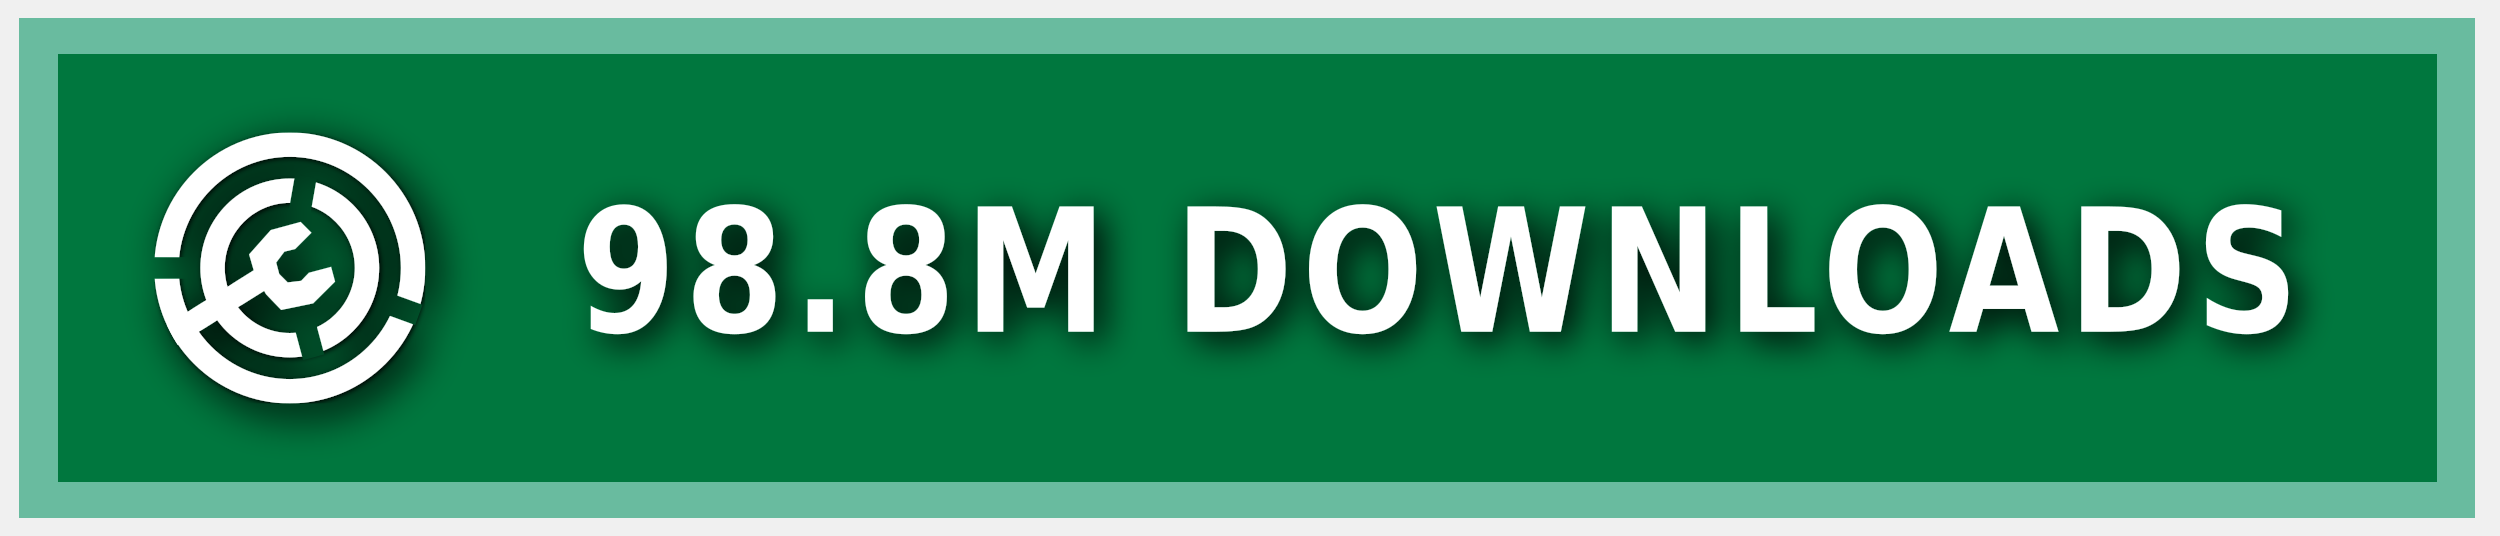
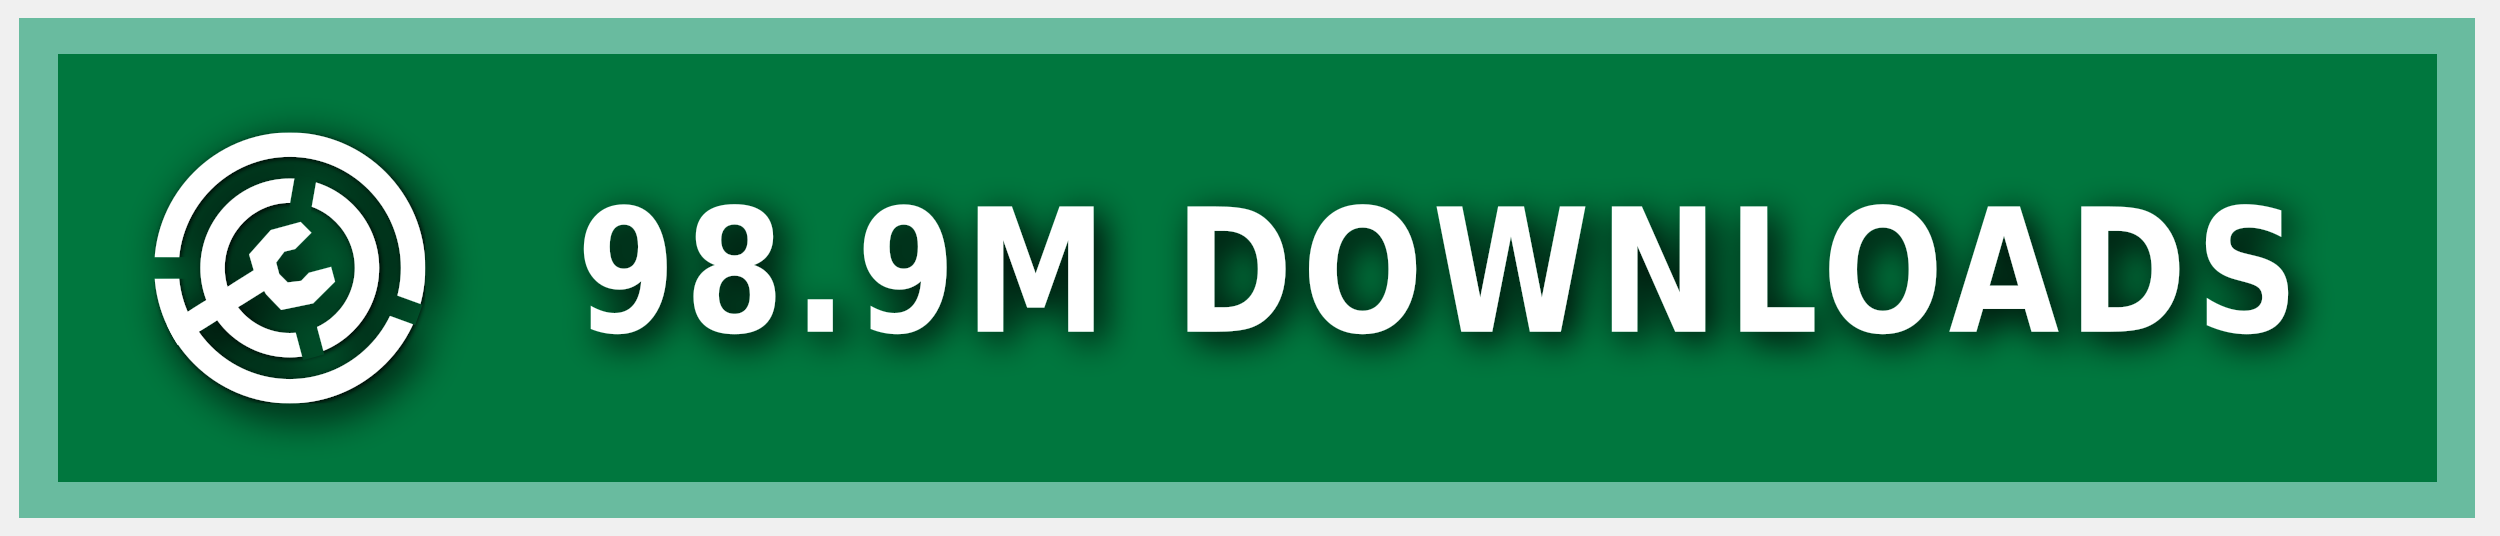
<svg xmlns="http://www.w3.org/2000/svg" xmlns:ns1="https://boxy-svg.com" width="140" height="30" role="img" aria-label="MODRINTH">
  <style> g:not(.noshadow) { filter: drop-shadow(0.5px 0.5px 1.0px black); } </style>
  <defs>
    <ns1:guide x="121.656" y="10.118" angle="90" />
    <ns1:guide x="127.198" y="17.628" angle="90" />
    <ns1:guide x="8.199" y="-3.08" angle="0" />
    <ns1:guide x="20.449" y="-4.101" angle="0" />
    <ns1:guide x="121.656" y="10.118" angle="90" />
    <ns1:guide x="127.198" y="17.628" angle="90" />
    <ns1:guide x="8.199" y="-3.08" angle="0" />
    <ns1:guide x="20.449" y="-4.101" angle="0" />
  </defs>
  <g class="noshadow" shape-rendering="crispEdges" style="" transform="matrix(1.074564, 0, 0, 1, 0, 0)">
    <rect x="1" y="1" width="128" height="28" style="fill: #00954E;" />
    <rect x="1" y="1" width="128" height="28" style="fill: rgba(0, 0, 0, 0.2);" />
    <rect x="2" y="2" width="126" height="26" style="fill: none; stroke-width:2px; stroke: rgba(211, 255, 255, 0.5);" />
  </g>
  <g fill-rule="evenodd" stroke-linejoin="round" stroke-miterlimit="1.5" clip-rule="evenodd" transform="matrix(1.2, 0, 0, 1.2, -1.2, -1.5)">
    <path fill="none" d="M 8.199 7.432 L 20.846 7.432 L 20.846 20.079 L 8.199 20.079 L 8.199 7.432 Z" style="" />
    <g clip-path="url(#a)" transform="matrix(0.126469, 0, 0, 0.126469, 8.198999, 7.431019)" style="">
      <path fill="#ffffff" d="M50 17c18.207 0 32.988 14.787 32.988 33S68.207 83 50 83 17.012 68.213 17.012 50 31.793 17 50 17Zm0 9c13.24 0 23.988 10.755 23.988 24S63.24 74 50 74 26.012 63.245 26.012 50 36.76 26 50 26Z" />
    </g>
    <g clip-path="url(#b)" transform="matrix(0.126469, 0, 0, 0.126469, 8.198999, 7.431019)" style="">
      <path fill="#ffffff" d="M50 0c27.596 0 50 22.404 50 50s-22.404 50-50 50S0 77.596 0 50 22.404 0 50 0Zm0 9c22.629 0 41 18.371 41 41S72.629 91 50 91 9 72.629 9 50 27.371 9 50 9Z" />
    </g>
    <g class="noshadow" clip-path="url(#c)" transform="matrix(0.112383, 0, 0, 0.122032, 8.268063, 7.737635)" style="">
      <path fill="none" stroke="#ffffff" stroke-width="9" d="M 50 50 L 5.171 75.882" />
    </g>
    <path fill="#ffffff" d="M 12.909 14.103 L 12.625 13.123 L 13.637 11.985 L 15.028 11.605 L 15.534 12.111 L 14.775 12.87 L 14.269 12.996 L 13.89 13.502 L 14.032 14.038 L 14.425 14.429 L 15.053 14.354 L 15.415 13.979 L 16.452 13.701 L 16.637 14.392 L 15.613 15.407 L 14.121 15.714 L 13.415 14.979 L 12.909 14.103 Z" style="" />
    <clipPath id="clip-1">
      <path d="M50 0c27.596 0 50 22.404 50 50s-22.404 50-50 50S0 77.596 0 50 22.404 0 50 0Zm0 39.549c5.768 0 10.451 4.683 10.451 10.451 0 5.768-4.683 10.451-10.451 10.451-5.768 0-10.451-4.683-10.451-10.451 0-5.768 4.683-10.451 10.451-10.451Z" />
    </clipPath>
    <g class="noshadow" clip-path="url(#clip-1)" transform="matrix(0.064459, 0.010209, -0.018807, 0.118741, -9.215255, -61.72825)" style="transform-origin: 27.985px 74.177px;">
      <path fill="none" stroke="#ffffff" stroke-width="9" d="M 49.29 67.75 L 6.679 80.603" style="" />
    </g>
  </g>
  <g>
    <clipPath id="a">
      <path fill-rule="evenodd" stroke-linejoin="round" stroke-miterlimit="1.5" clip-rule="evenodd" d="M100 0H0v100h100V0ZM46.002 49.295l.076 1.757 8.83 32.963 7.843-2.102-8.596-32.094 5.804-32.932-7.997-1.41-5.96 33.818Z" />
    </clipPath>
    <clipPath id="b">
      <path d="M0 0v46h50l1.368.241L99 63.578l-2.736 7.517L49.295 54H0v46h100V0H0Z" />
    </clipPath>
    <clipPath id="c">
      <path d="M50 0c27.596 0 50 22.404 50 50s-22.404 50-50 50S0 77.596 0 50 22.404 0 50 0Zm0 39.549c5.768 0 10.451 4.683 10.451 10.451 0 5.768-4.683 10.451-10.451 10.451-5.768 0-10.451-4.683-10.451-10.451 0-5.768 4.683-10.451 10.451-10.451Z" />
    </clipPath>
  </g>
  <g fill="#fff" text-anchor="middle" font-family="Verdana,Geneva,DejaVu Sans,sans-serif" text-rendering="geometricPrecision" font-size="100" transform="matrix(1, 0, 0, 1, 13, 0)">
-     <text style="font-size: 80px; font-weight: 700; white-space: pre;" transform="matrix(0.1, 0, 0, 0.120296, 0, -3.678133)" x="675" y="185" letter-spacing="5">98.8M DOWNLOADS</text>
+     <text style="font-size: 80px; font-weight: 700; white-space: pre;" transform="matrix(0.1, 0, 0, 0.120296, 0, -3.678133)" x="675" y="185" letter-spacing="5">98.9M DOWNLOADS</text>
  </g>
</svg>
